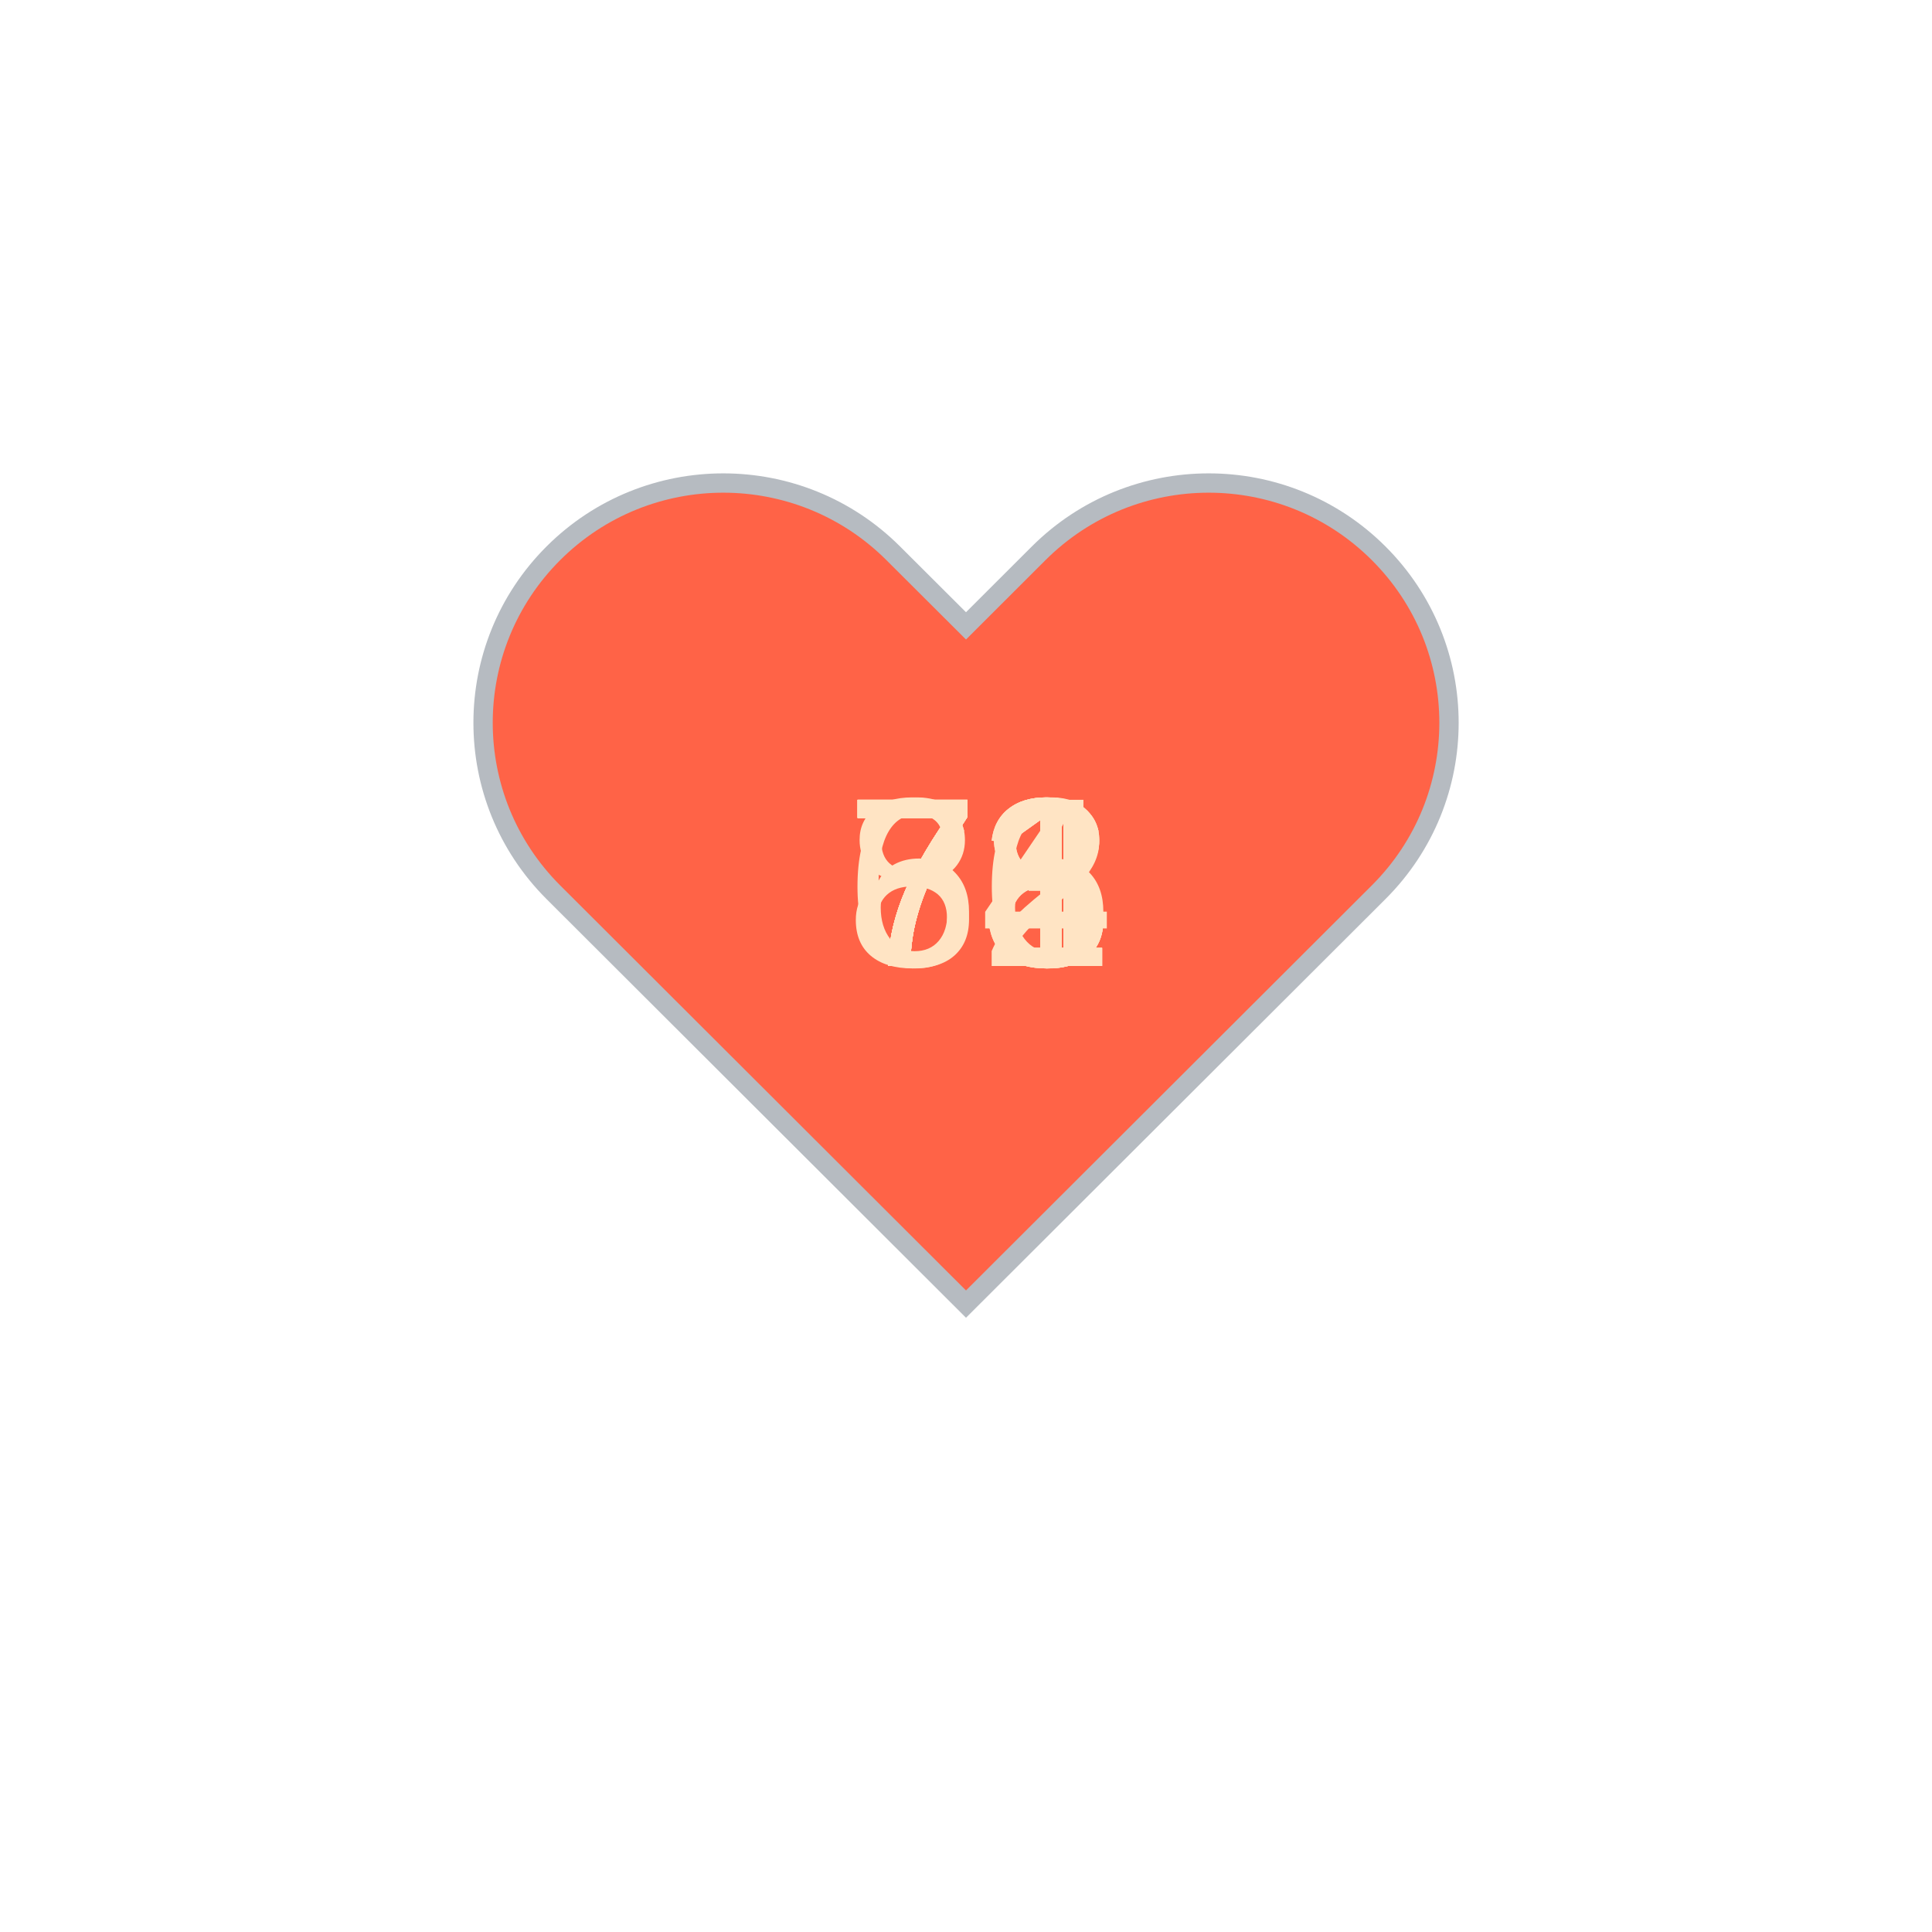
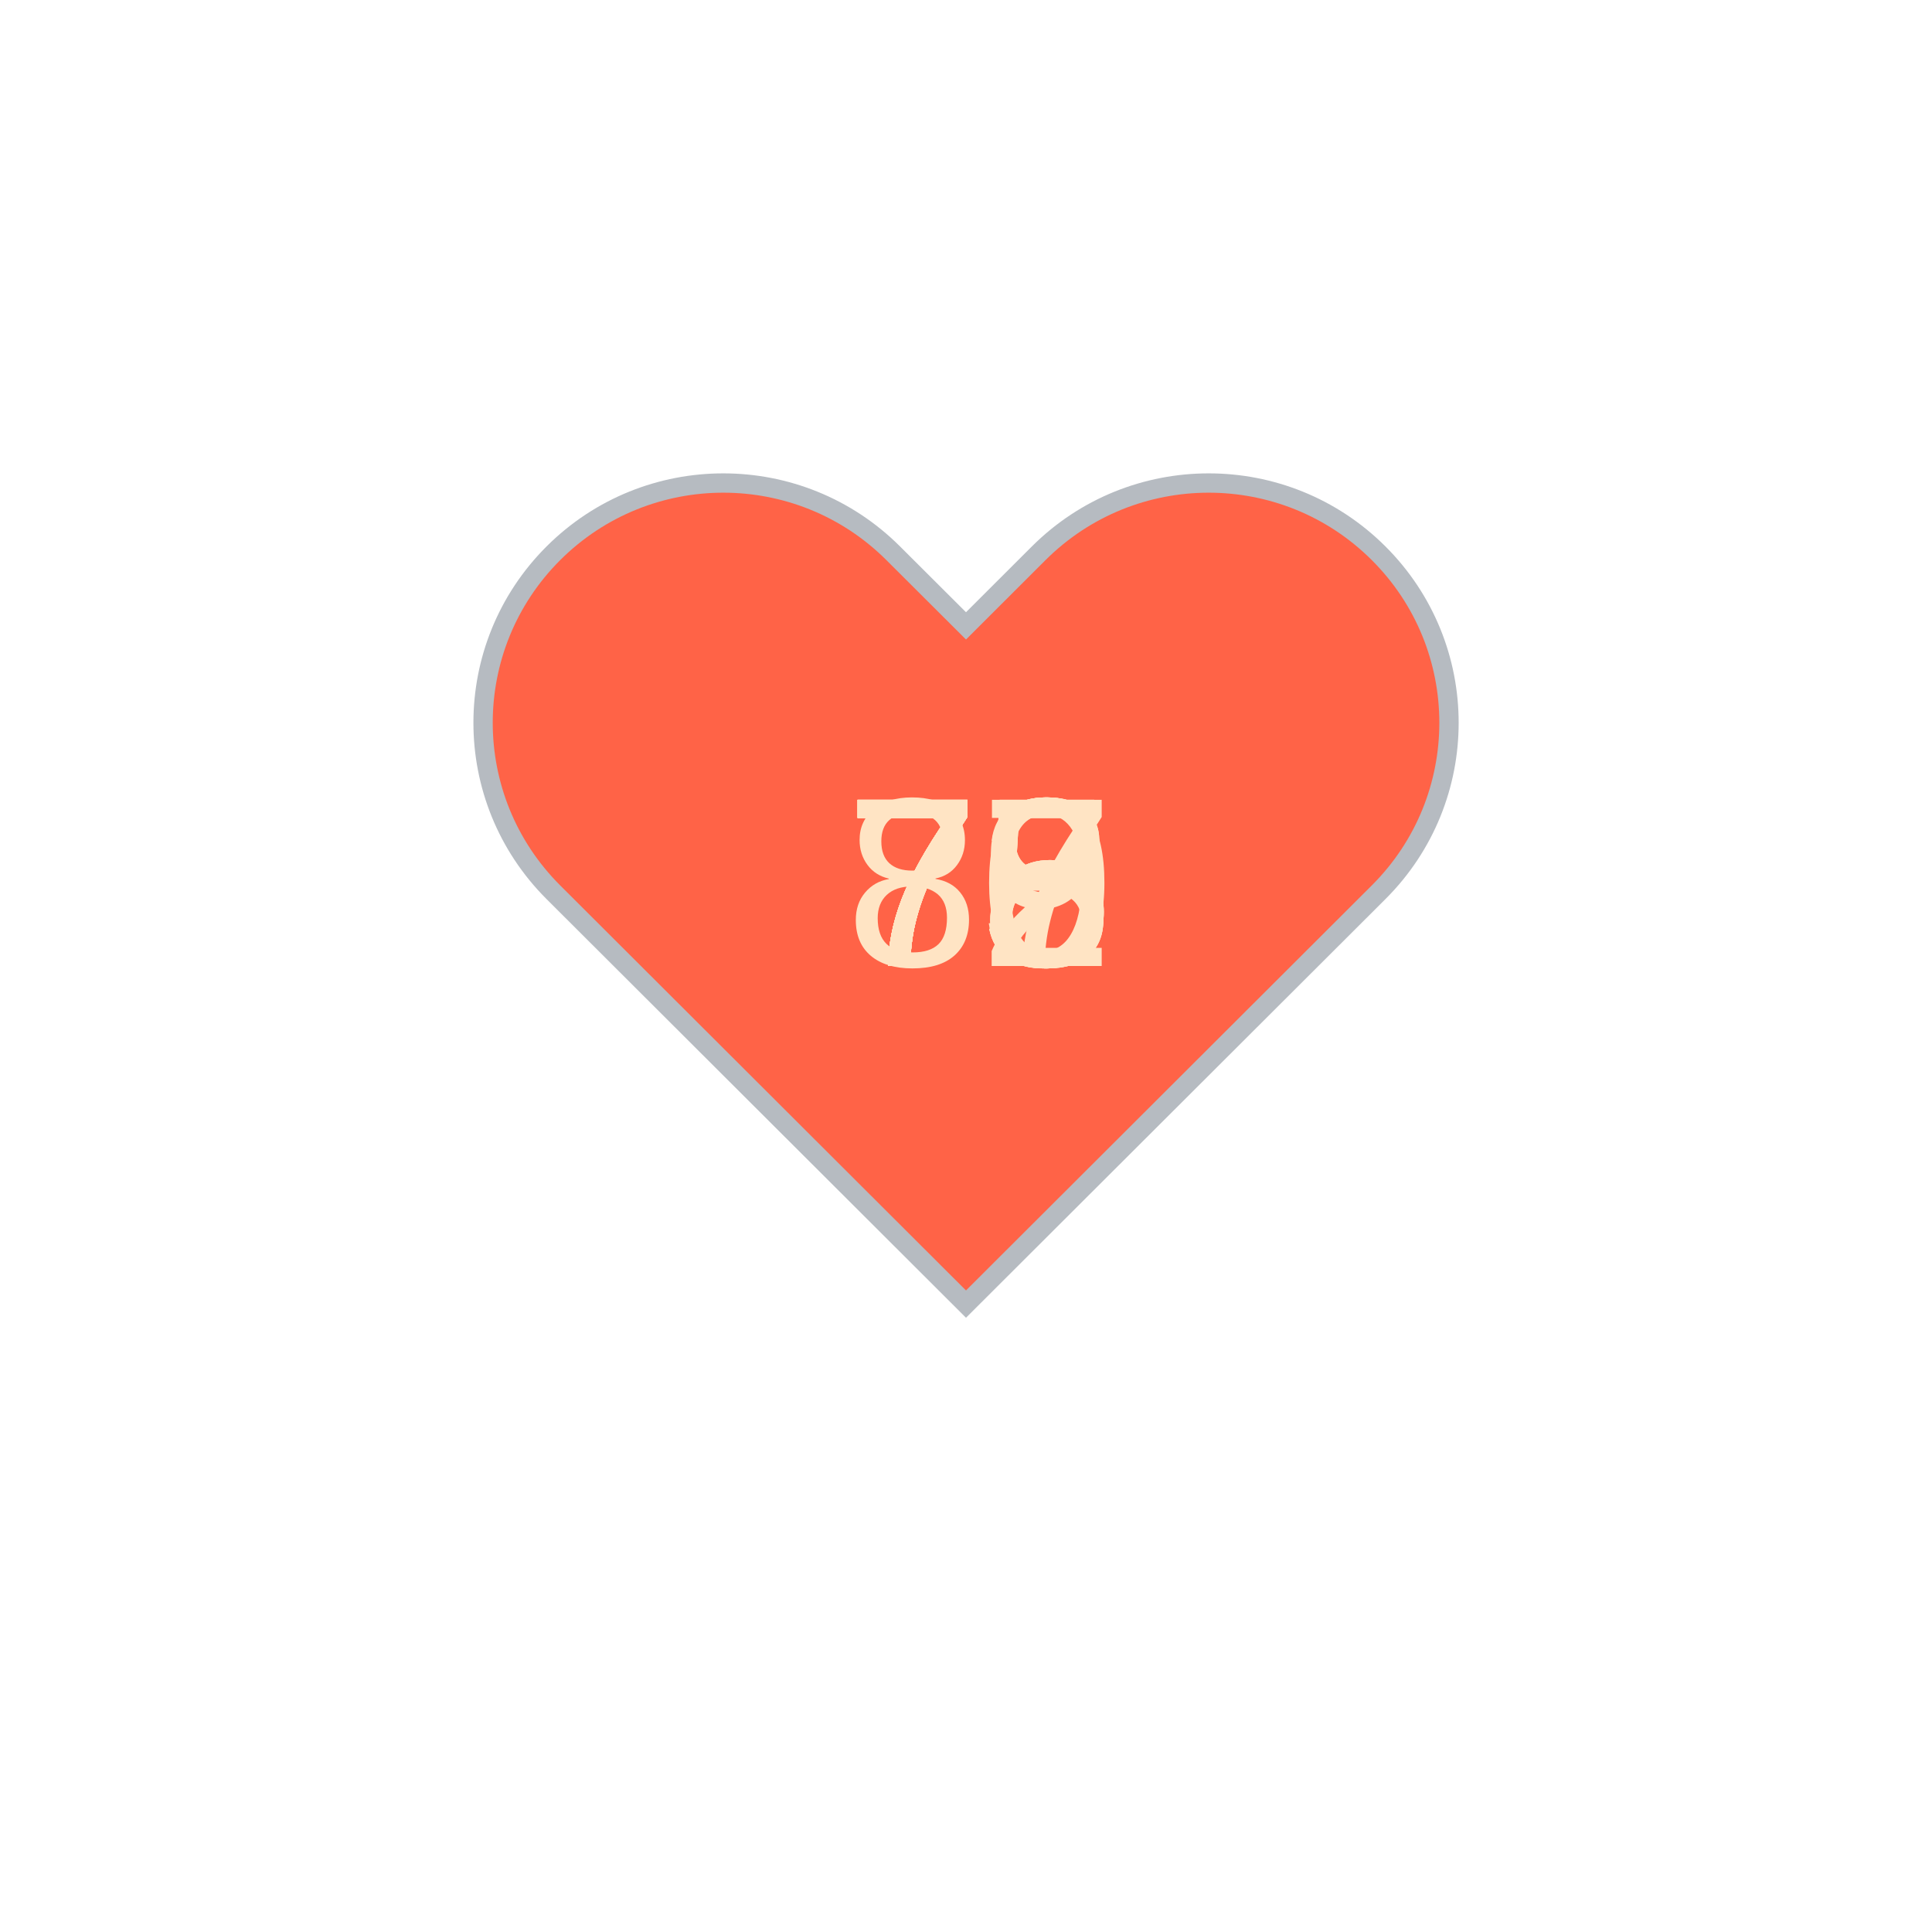
<svg xmlns="http://www.w3.org/2000/svg" baseProfile="full" height="150" version="1.1" viewBox="0,0,200,200" width="150">
  <defs />
  <g transform="translate(100 100)">
    <path d="M92.71,7.27L92.71,7.27c-9.71-9.69-25.46-9.69-35.18,0L50,14.79l-7.54-7.52C32.75-2.42,17-2.42,7.29,7.27v0 c-9.71,9.69-9.71,25.41,0,35.1L50,85l42.71-42.63C102.43,32.68,102.43,16.96,92.71,7.27z" fill="tomato" stroke="#B6BBC1" stroke-width="2" transform="translate(-50 -50)" />
    <animateTransform additive="sum" attributeName="transform" dur="1.2s" repeatCount="indefinite" type="scale" values="1; 1.5; 1.25; 1.5; 1.5; 1;" />
-     <text fill="bisque" style="font-size:25px; font-family:Arial" transform="translate(-12.5 0)">78<animate attributeName="visibility" dur="12.0s" keyTimes="0;0.1;0.2;0.3;0.4;0.5;0.6;0.7;0.8;0.9;1.0" repeatCount="indefinite" values="visible;hidden;hidden;hidden;hidden;hidden;hidden;hidden;hidden;hidden;hidden" />
+     <text fill="bisque" style="font-size:25px; font-family:Arial" transform="translate(-12.5 0)">80<animate attributeName="visibility" dur="12.0s" keyTimes="0;0.1;0.2;0.3;0.4;0.5;0.6;0.7;0.8;0.9;1.0" repeatCount="indefinite" values="visible;hidden;hidden;hidden;hidden;hidden;hidden;hidden;hidden;hidden;hidden" />
    </text>
-     <text fill="bisque" style="font-size:25px; font-family:Arial" transform="translate(-12.5 0)">76<animate attributeName="visibility" dur="12.0s" keyTimes="0;0.1;0.2;0.3;0.4;0.5;0.6;0.7;0.8;0.9;1.0" repeatCount="indefinite" values="hidden;visible;hidden;hidden;hidden;hidden;hidden;hidden;hidden;hidden;hidden" />
+     <text fill="bisque" style="font-size:25px; font-family:Arial" transform="translate(-12.5 0)">79<animate attributeName="visibility" dur="12.0s" keyTimes="0;0.1;0.2;0.3;0.4;0.5;0.6;0.7;0.8;0.9;1.0" repeatCount="indefinite" values="hidden;visible;hidden;hidden;hidden;hidden;hidden;hidden;hidden;hidden;hidden" />
    </text>
-     <text fill="bisque" style="font-size:25px; font-family:Arial" transform="translate(-12.5 0)">81<animate attributeName="visibility" dur="12.0s" keyTimes="0;0.1;0.2;0.3;0.4;0.5;0.6;0.7;0.8;0.9;1.0" repeatCount="indefinite" values="hidden;hidden;visible;hidden;hidden;hidden;hidden;hidden;hidden;hidden;hidden" />
+     <text fill="bisque" style="font-size:25px; font-family:Arial" transform="translate(-12.5 0)">78<animate attributeName="visibility" dur="12.0s" keyTimes="0;0.1;0.2;0.3;0.4;0.5;0.6;0.7;0.8;0.9;1.0" repeatCount="indefinite" values="hidden;hidden;visible;hidden;hidden;hidden;hidden;hidden;hidden;hidden;hidden" />
    </text>
-     <text fill="bisque" style="font-size:25px; font-family:Arial" transform="translate(-12.5 0)">73<animate attributeName="visibility" dur="12.0s" keyTimes="0;0.1;0.2;0.3;0.4;0.5;0.6;0.7;0.8;0.9;1.0" repeatCount="indefinite" values="hidden;hidden;hidden;visible;hidden;hidden;hidden;hidden;hidden;hidden;hidden" />
+     <text fill="bisque" style="font-size:25px; font-family:Arial" transform="translate(-12.5 0)">77<animate attributeName="visibility" dur="12.0s" keyTimes="0;0.1;0.2;0.3;0.4;0.5;0.6;0.7;0.8;0.9;1.0" repeatCount="indefinite" values="hidden;hidden;hidden;visible;hidden;hidden;hidden;hidden;hidden;hidden;hidden" />
    </text>
-     <text fill="bisque" style="font-size:25px; font-family:Arial" transform="translate(-12.5 0)">74<animate attributeName="visibility" dur="12.0s" keyTimes="0;0.1;0.2;0.3;0.4;0.5;0.6;0.7;0.8;0.9;1.0" repeatCount="indefinite" values="hidden;hidden;hidden;hidden;visible;hidden;hidden;hidden;hidden;hidden;hidden" />
+     <text fill="bisque" style="font-size:25px; font-family:Arial" transform="translate(-12.5 0)">75<animate attributeName="visibility" dur="12.0s" keyTimes="0;0.1;0.2;0.3;0.4;0.5;0.6;0.7;0.8;0.9;1.0" repeatCount="indefinite" values="hidden;hidden;hidden;hidden;visible;hidden;hidden;hidden;hidden;hidden;hidden" />
    </text>
-     <text fill="bisque" style="font-size:25px; font-family:Arial" transform="translate(-12.5 0)">73<animate attributeName="visibility" dur="12.0s" keyTimes="0;0.1;0.2;0.3;0.4;0.5;0.6;0.7;0.8;0.9;1.0" repeatCount="indefinite" values="hidden;hidden;hidden;hidden;hidden;visible;hidden;hidden;hidden;hidden;hidden" />
+     <text fill="bisque" style="font-size:25px; font-family:Arial" transform="translate(-12.5 0)">72<animate attributeName="visibility" dur="12.0s" keyTimes="0;0.1;0.2;0.3;0.4;0.5;0.6;0.7;0.8;0.9;1.0" repeatCount="indefinite" values="hidden;hidden;hidden;hidden;hidden;visible;hidden;hidden;hidden;hidden;hidden" />
    </text>
-     <text fill="bisque" style="font-size:25px; font-family:Arial" transform="translate(-12.5 0)">71<animate attributeName="visibility" dur="12.0s" keyTimes="0;0.1;0.2;0.3;0.4;0.5;0.6;0.7;0.8;0.9;1.0" repeatCount="indefinite" values="hidden;hidden;hidden;hidden;hidden;hidden;visible;hidden;hidden;hidden;hidden" />
+     <text fill="bisque" style="font-size:25px; font-family:Arial" transform="translate(-12.5 0)">73<animate attributeName="visibility" dur="12.0s" keyTimes="0;0.1;0.2;0.3;0.4;0.5;0.6;0.7;0.8;0.9;1.0" repeatCount="indefinite" values="hidden;hidden;hidden;hidden;hidden;hidden;visible;hidden;hidden;hidden;hidden" />
    </text>
-     <text fill="bisque" style="font-size:25px; font-family:Arial" transform="translate(-12.5 0)">71<animate attributeName="visibility" dur="12.0s" keyTimes="0;0.1;0.2;0.3;0.4;0.5;0.6;0.7;0.8;0.9;1.0" repeatCount="indefinite" values="hidden;hidden;hidden;hidden;hidden;hidden;hidden;visible;hidden;hidden;hidden" />
+     <text fill="bisque" style="font-size:25px; font-family:Arial" transform="translate(-12.5 0)">78<animate attributeName="visibility" dur="12.0s" keyTimes="0;0.1;0.2;0.3;0.4;0.5;0.6;0.7;0.8;0.9;1.0" repeatCount="indefinite" values="hidden;hidden;hidden;hidden;hidden;hidden;hidden;visible;hidden;hidden;hidden" />
    </text>
-     <text fill="bisque" style="font-size:25px; font-family:Arial" transform="translate(-12.5 0)">72<animate attributeName="visibility" dur="12.0s" keyTimes="0;0.1;0.2;0.3;0.4;0.5;0.6;0.7;0.8;0.9;1.0" repeatCount="indefinite" values="hidden;hidden;hidden;hidden;hidden;hidden;hidden;hidden;visible;hidden;hidden" />
+     <text fill="bisque" style="font-size:25px; font-family:Arial" transform="translate(-12.5 0)">75<animate attributeName="visibility" dur="12.0s" keyTimes="0;0.1;0.2;0.3;0.4;0.5;0.6;0.7;0.8;0.9;1.0" repeatCount="indefinite" values="hidden;hidden;hidden;hidden;hidden;hidden;hidden;hidden;visible;hidden;hidden" />
    </text>
-     <text fill="bisque" style="font-size:25px; font-family:Arial" transform="translate(-12.5 0)">68<animate attributeName="visibility" dur="12.0s" keyTimes="0;0.1;0.2;0.3;0.4;0.5;0.6;0.7;0.8;0.9;1.0" repeatCount="indefinite" values="hidden;hidden;hidden;hidden;hidden;hidden;hidden;hidden;hidden;visible;hidden" />
+     <text fill="bisque" style="font-size:25px; font-family:Arial" transform="translate(-12.5 0)">75<animate attributeName="visibility" dur="12.0s" keyTimes="0;0.1;0.2;0.3;0.4;0.5;0.6;0.7;0.8;0.9;1.0" repeatCount="indefinite" values="hidden;hidden;hidden;hidden;hidden;hidden;hidden;hidden;hidden;visible;hidden" />
    </text>
  </g>
</svg>
